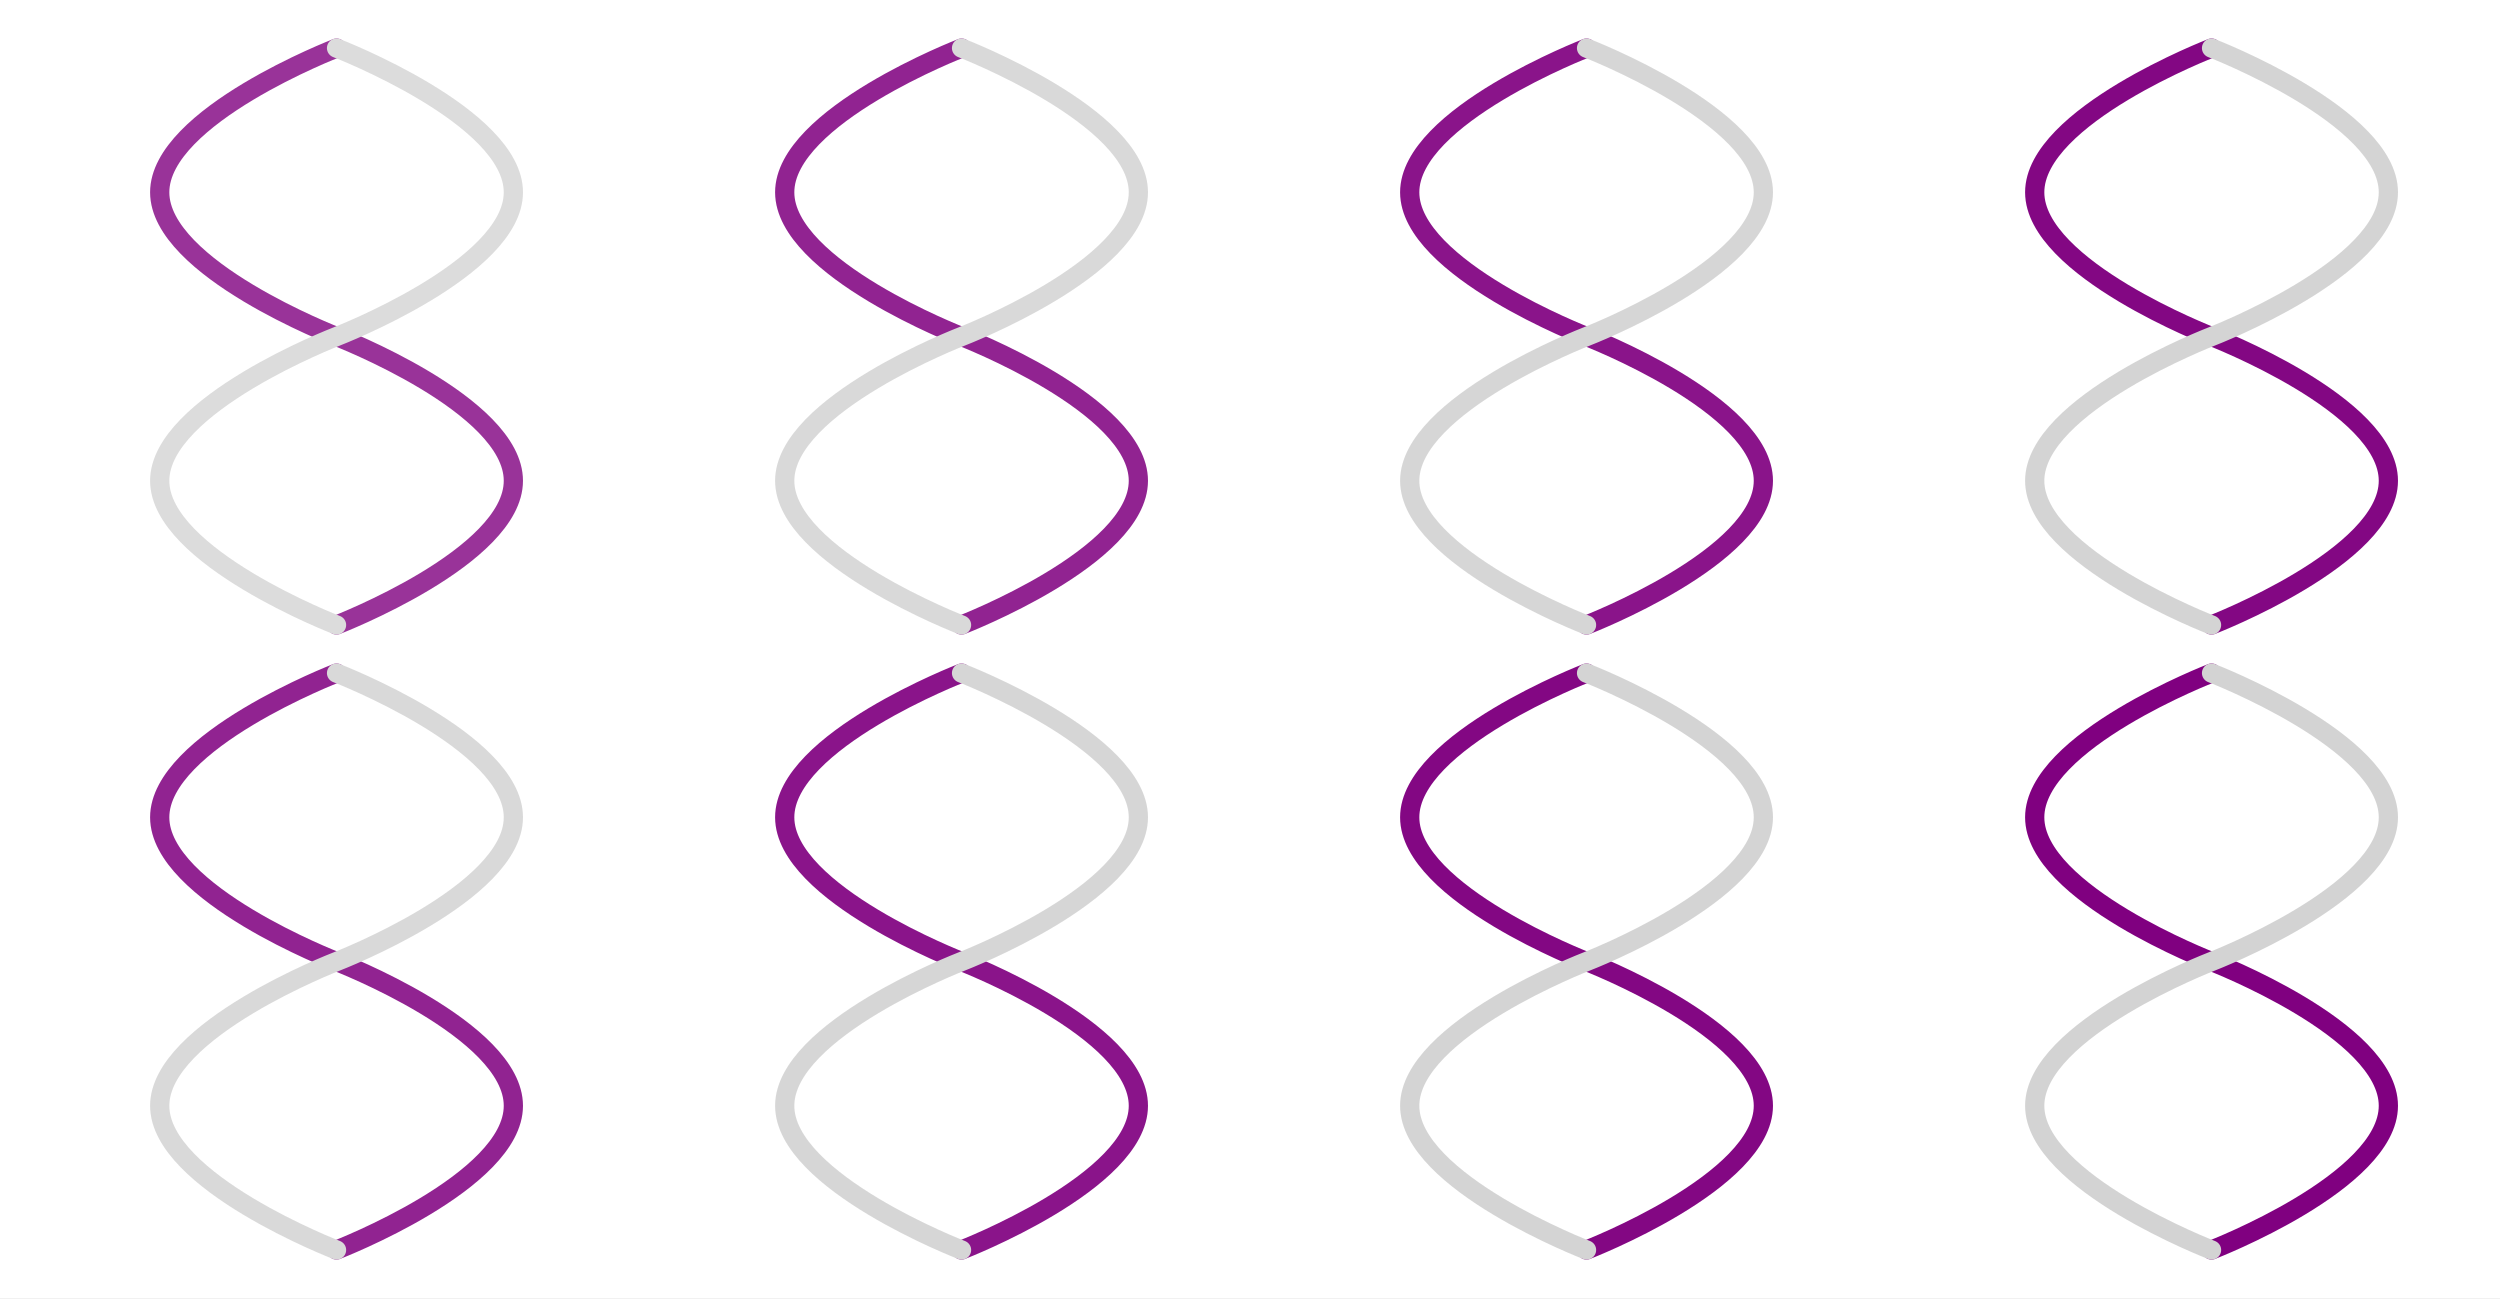
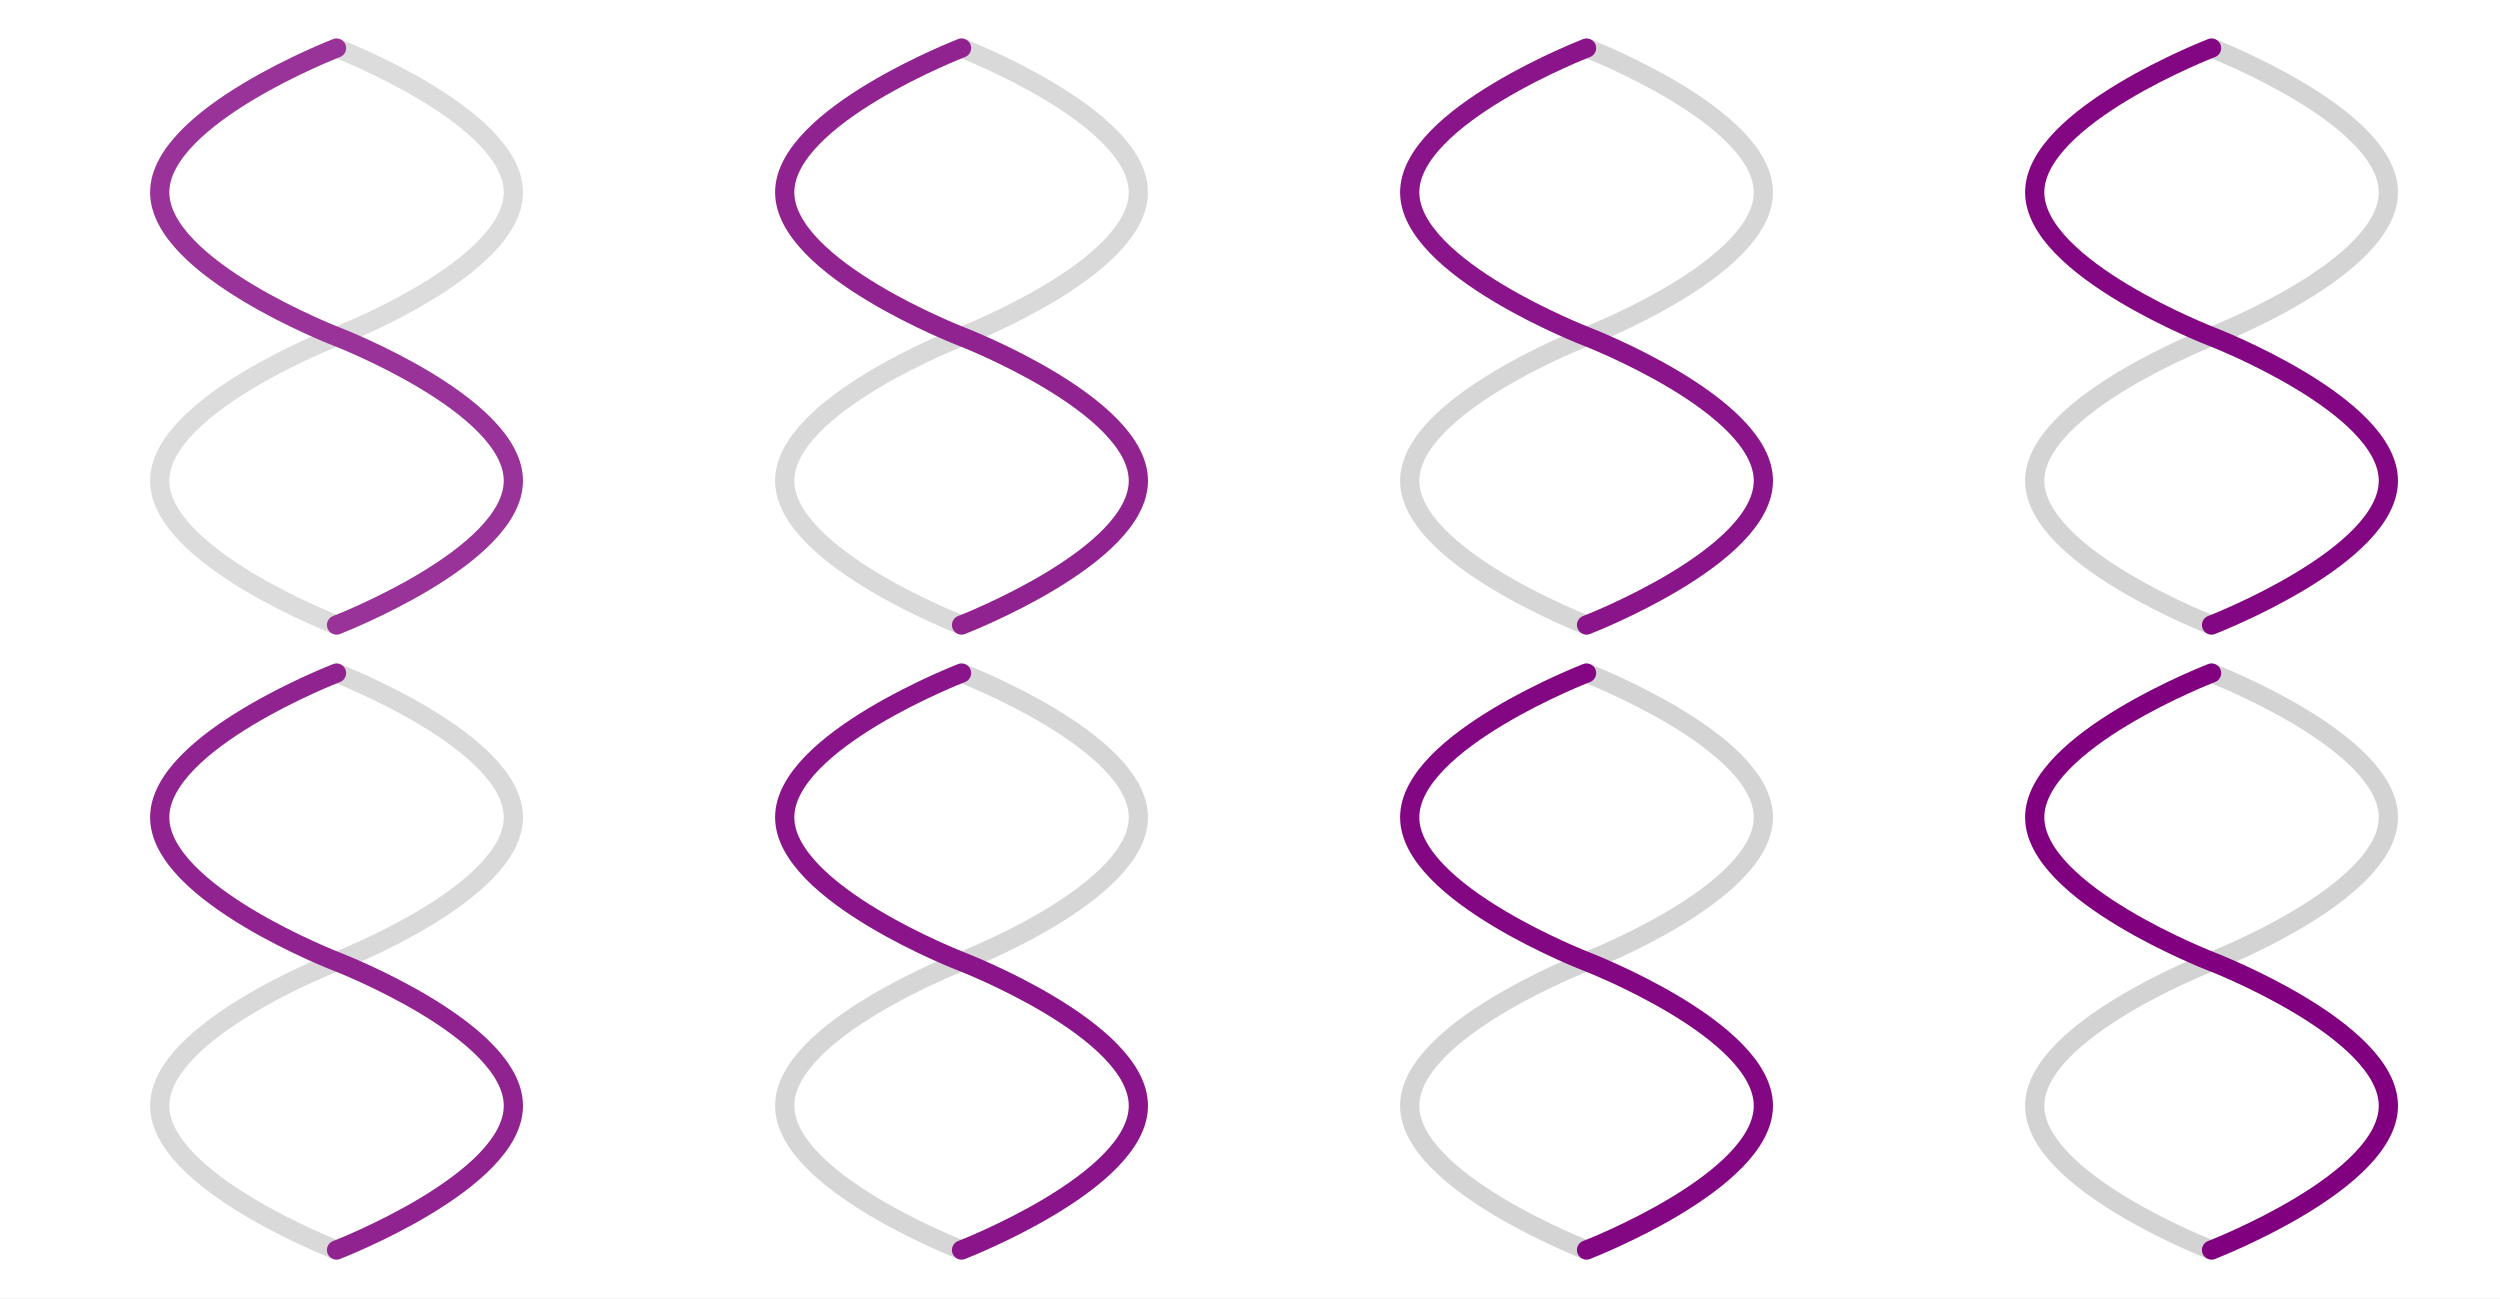
<svg xmlns="http://www.w3.org/2000/svg" width="260" height="135" viewBox="0 0 260 135">
  <style type="text/css">
    
      .active {
        fill: none;
        stroke: purple;
        stroke-linecap: round;
        stroke-width: 2.0;
      }
      .passive {
        fill: none;
        stroke: lightgrey;
        stroke-linecap: round;
        stroke-width: 2.0;
      }
    
  </style>
  <rect width="260" height="135" fill="white" />
  <defs>
    <g id="Logo">
      <path id="Logo.Master" d="m 30,30 c 0,0 18.39,7.089 18.39,15 C 48.39,52.911 30,60 30,60 M 30,0 C 30,0 11.61,7.089 11.61,15 C 11.61,22.911 30,30 30,30" fill="none" />
+       <use id="SCVN" href="#Logo.Master" class="passive" transform="matrix(-1,0,0,1,60,0)" />
      <use id="SCVP" href="#Logo.Master" class="active" />
-       <use id="SCVN" href="#Logo.Master" class="passive" transform="matrix(-1,0,0,1,60,0)" />
    </g>
  </defs>
  <use id="Logo-1-1" href="#Logo" class="tile-row-1 tile-row-first tile-col-1 tile-col-first" x="5" y="5" opacity="0.8" />
  <use id="Logo-1-2" href="#Logo" class="tile-row-1 tile-row-first tile-col-2" x="70" y="5" opacity="0.86" />
  <use id="Logo-1-3" href="#Logo" class="tile-row-1 tile-row-first tile-col-3" x="135" y="5" opacity="0.92" />
  <use id="Logo-1-4" href="#Logo" class="tile-row-1 tile-row-first tile-col-4 tile-col-last" x="200" y="5" opacity="0.97" />
  <use id="Logo-2-1" href="#Logo" class="tile-row-2 tile-row-last tile-col-1 tile-col-first" x="5" y="70" opacity="0.86" />
  <use id="Logo-2-2" href="#Logo" class="tile-row-2 tile-row-last tile-col-2" x="70" y="70" opacity="0.92" />
  <use id="Logo-2-3" href="#Logo" class="tile-row-2 tile-row-last tile-col-3" x="135" y="70" opacity="0.97" />
  <use id="Logo-2-4" href="#Logo" class="tile-row-2 tile-row-last tile-col-4 tile-col-last" x="200" y="70" opacity="1.0" />
</svg>
